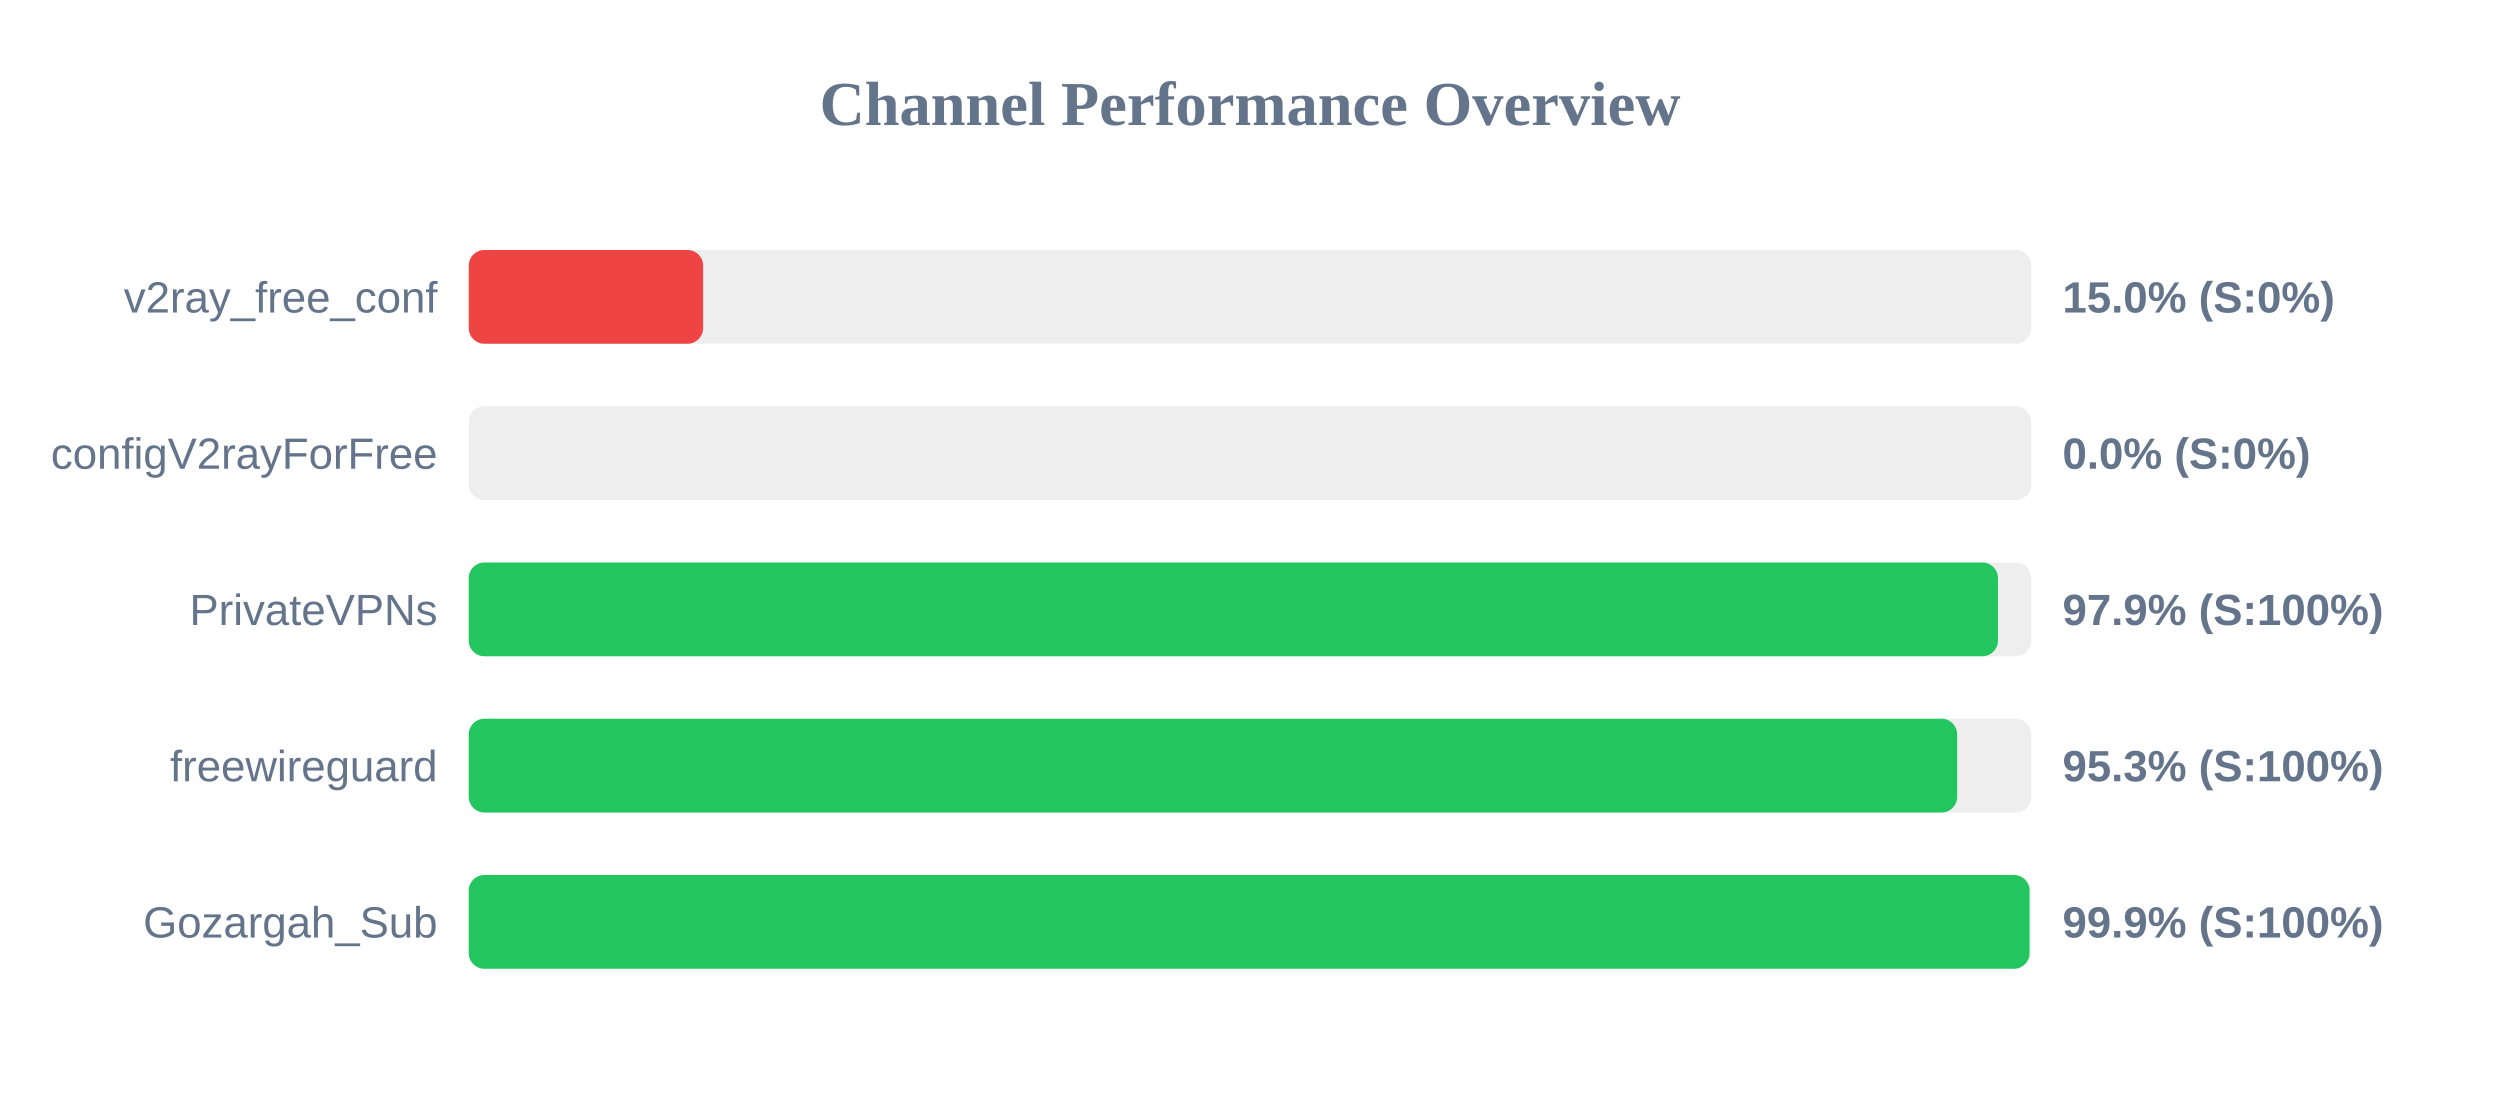
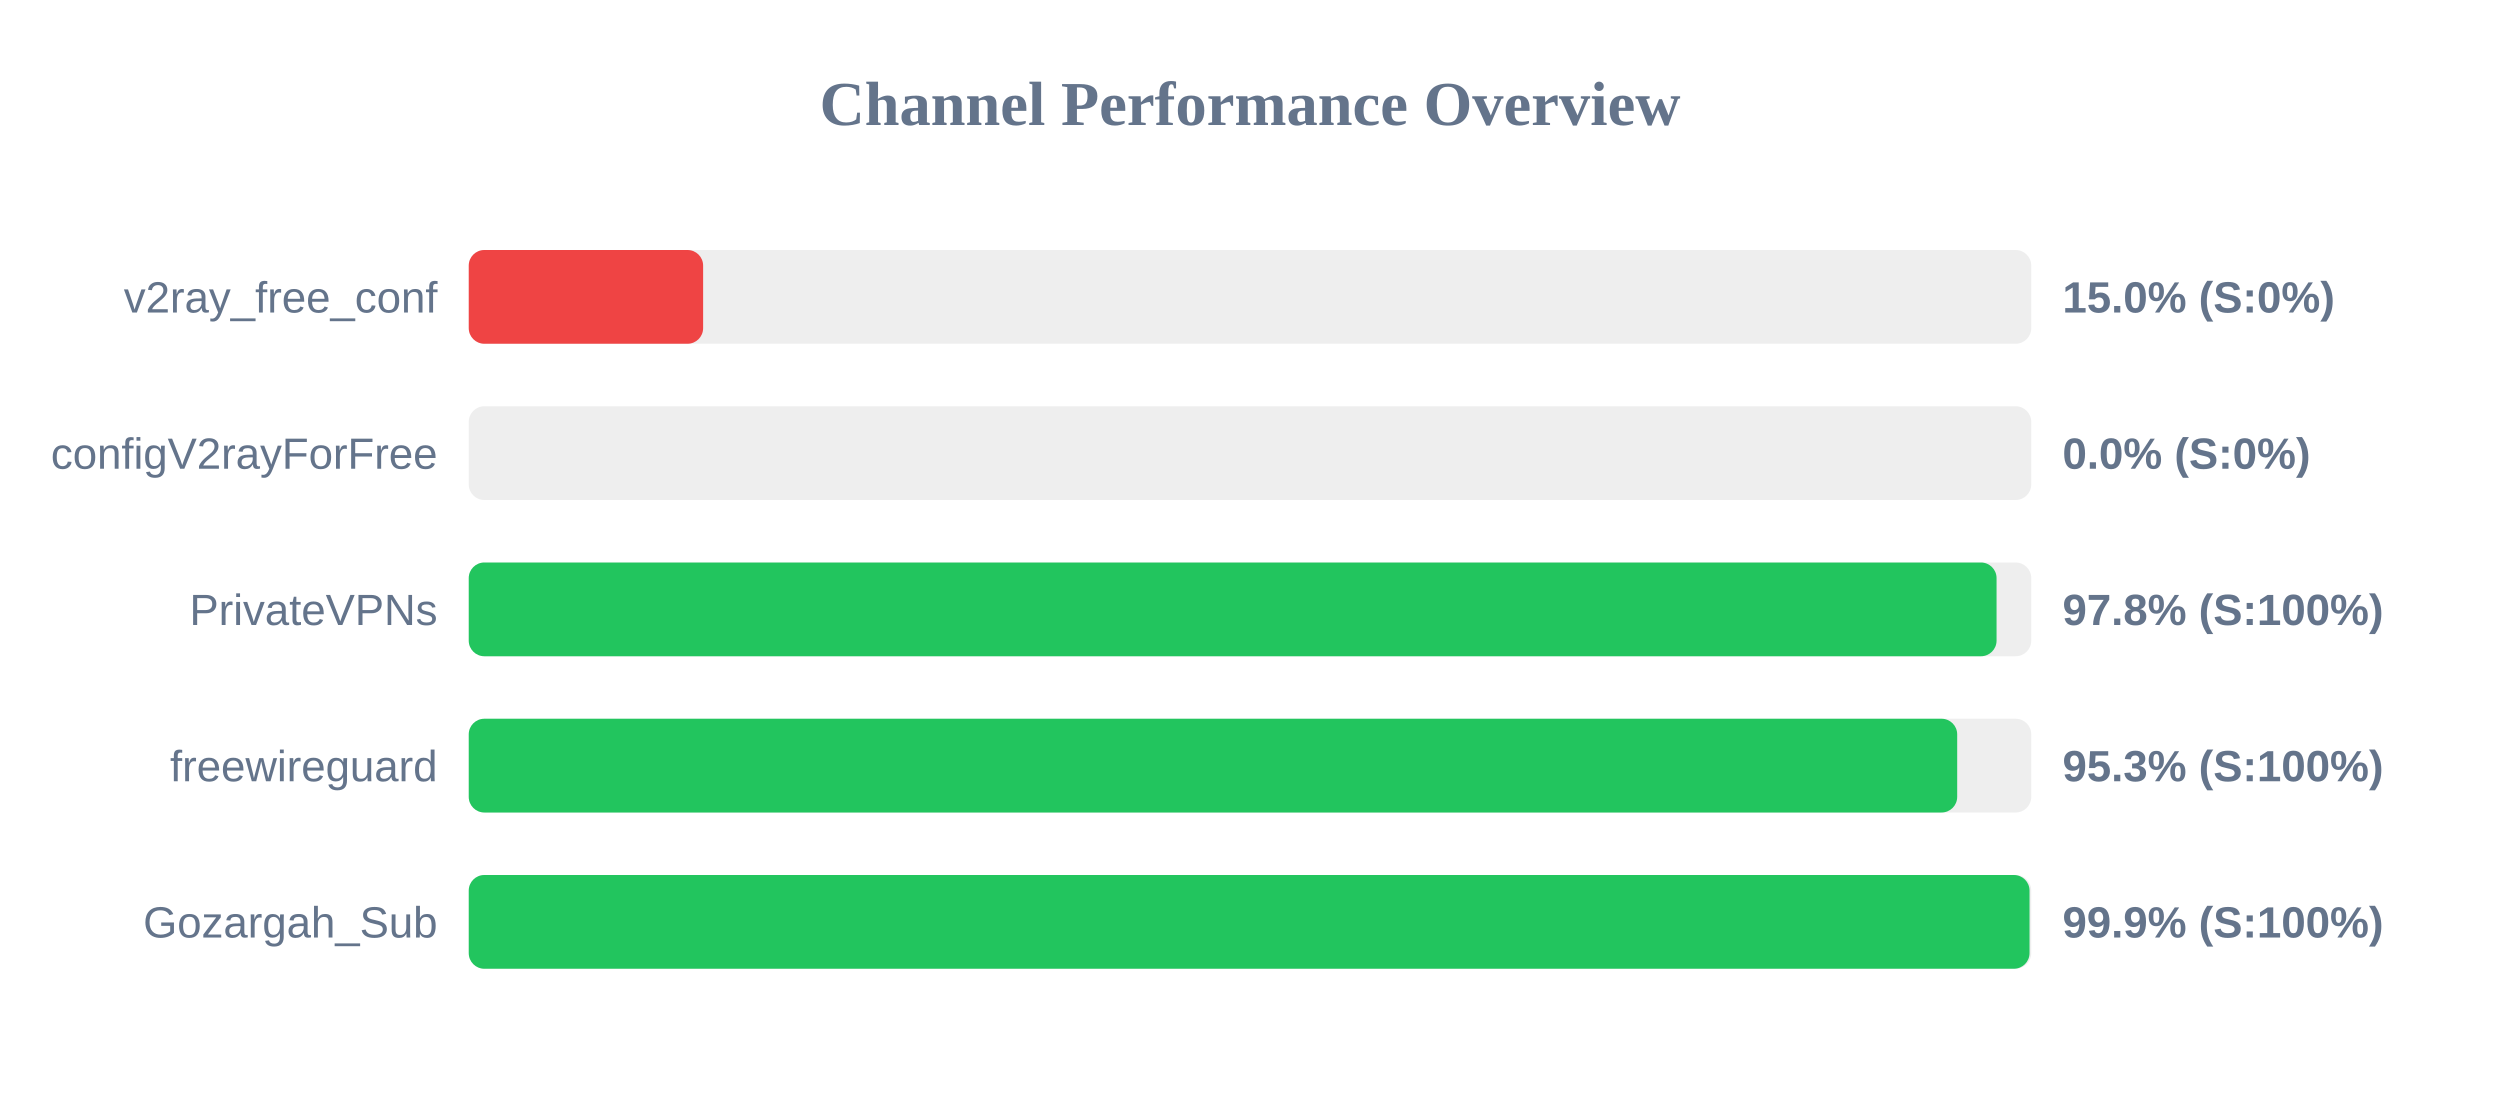
<svg xmlns="http://www.w3.org/2000/svg" width="800" height="350" version="1.1">
  <style>
        .row { font: 14px Arial; fill: #64748b; }
        .score { font: bold 14px Arial; fill: #64748b; }
    </style>
  <text x="400" y="40" text-anchor="middle" font-size="20px" font-weight="bold" fill="#64748b">Channel Performance Overview</text>
  <rect x="150" y="80" width="500" height="30" fill="#eee" rx="5" />
  <rect x="150" y="80" width="75.0" height="30" fill="#ef4444" rx="5" />
  <text x="140" y="100" text-anchor="end" class="row">v2ray_free_conf</text>
  <text x="660" y="100" text-anchor="start" class="score">15.0% (S:0%)</text>
  <rect x="150" y="130" width="500" height="30" fill="#eee" rx="5" />
  <rect x="150" y="130" width="0.0" height="30" fill="#ef4444" rx="5" />
  <text x="140" y="150" text-anchor="end" class="row">configV2rayForFree</text>
  <text x="660" y="150" text-anchor="start" class="score">0.0% (S:0%)</text>
  <rect x="150" y="180" width="500" height="30" fill="#eee" rx="5" />
-   <rect x="150" y="180" width="489.35" height="30" fill="#22c55e" rx="5" />
+   <rect x="150" y="180" width="488.9" height="30" fill="#22c55e" rx="5" />
  <text x="140" y="200" text-anchor="end" class="row">PrivateVPNs</text>
-   <text x="660" y="200" text-anchor="start" class="score">97.9% (S:100%)</text>
+   <text x="660" y="200" text-anchor="start" class="score">97.8% (S:100%)</text>
  <rect x="150" y="230" width="500" height="30" fill="#eee" rx="5" />
  <rect x="150" y="230" width="476.3" height="30" fill="#22c55e" rx="5" />
  <text x="140" y="250" text-anchor="end" class="row">freewireguard</text>
  <text x="660" y="250" text-anchor="start" class="score">95.3% (S:100%)</text>
  <rect x="150" y="280" width="500" height="30" fill="#eee" rx="5" />
  <rect x="150" y="280" width="499.45" height="30" fill="#22c55e" rx="5" />
  <text x="140" y="300" text-anchor="end" class="row">Gozargah_Sub</text>
  <text x="660" y="300" text-anchor="start" class="score">99.9% (S:100%)</text>
</svg>
